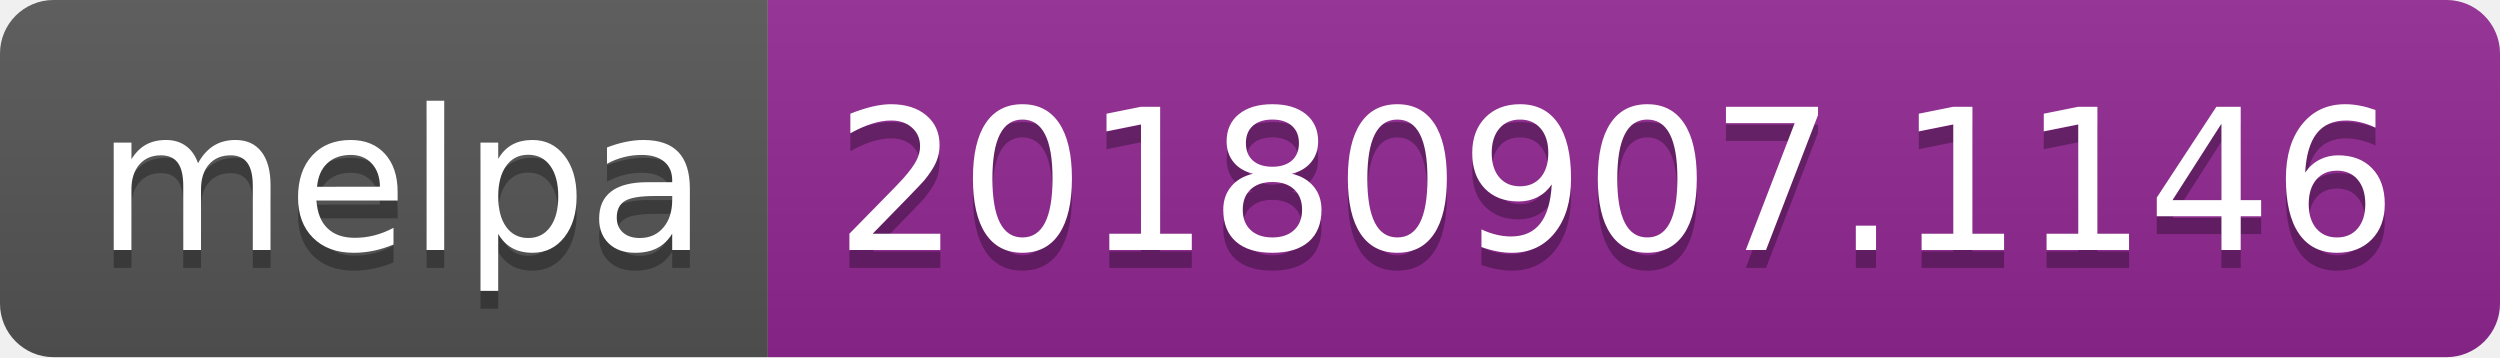
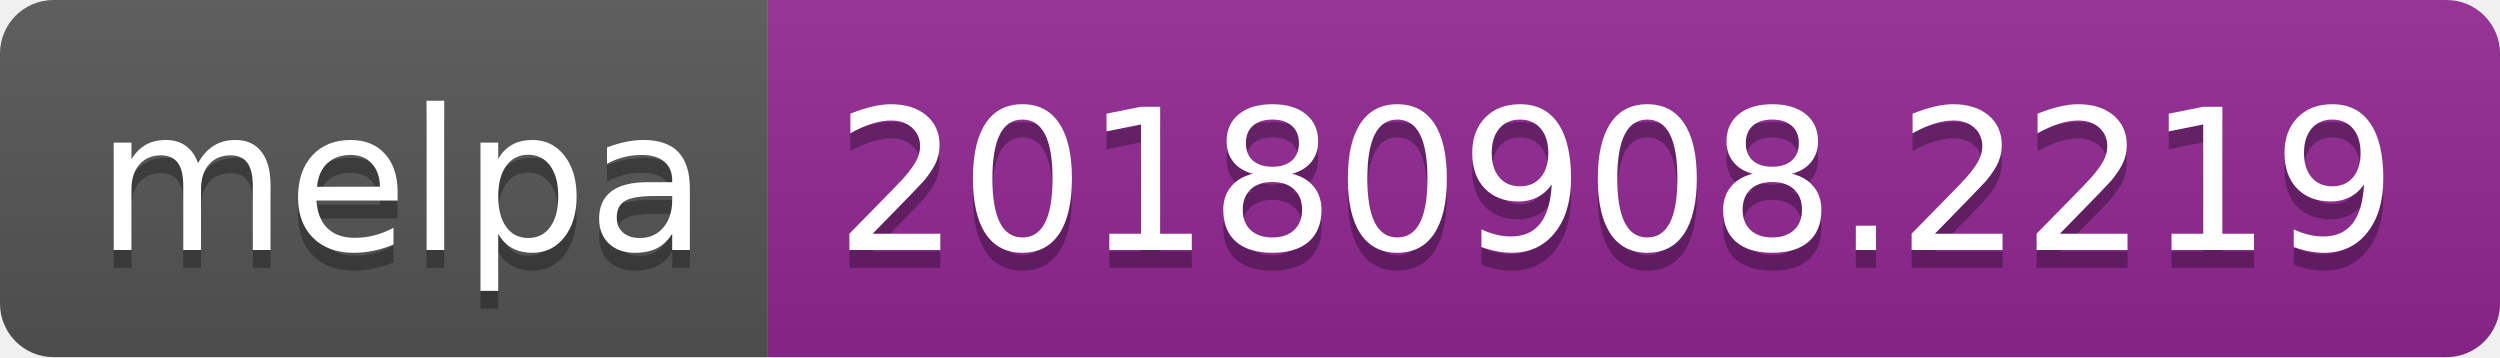
<svg xmlns="http://www.w3.org/2000/svg" width="140" height="20">
  <linearGradient id="b" x2="0" y2="100%">
    <stop offset="0" stop-color="#bbb" stop-opacity=".1" />
    <stop offset="1" stop-opacity=".1" />
  </linearGradient>
  <clipPath id="a">
    <rect width="140" height="20" rx="3" fill="#fff" />
  </clipPath>
  <g clip-path="url(#a)">
    <path fill="#555" d="M0 0h43v20H0z" />
    <path fill="#922793" d="M43 0h97v20H43z" />
    <path fill="url(#b)" d="M0 0h140v20H0z" />
  </g>
  <g fill="#fff" text-anchor="middle" font-family="DejaVu Sans,Verdana,Geneva,sans-serif" font-size="110">
    <text x="225" y="150" fill="#010101" fill-opacity=".3" transform="scale(.1)" textLength="330">melpa</text>
    <text x="225" y="140" transform="scale(.1)" textLength="330">melpa</text>
-     <text x="905" y="150" fill="#010101" fill-opacity=".3" transform="scale(.1)" textLength="870">20180907.1146</text>
-     <text x="905" y="140" transform="scale(.1)" textLength="870">20180907.1146</text>
+     <text x="905" y="150" fill="#010101" fill-opacity=".3" transform="scale(.1)" textLength="870">20180908.2219</text>
+     <text x="905" y="140" transform="scale(.1)" textLength="870">20180908.2219</text>
  </g>
</svg>
